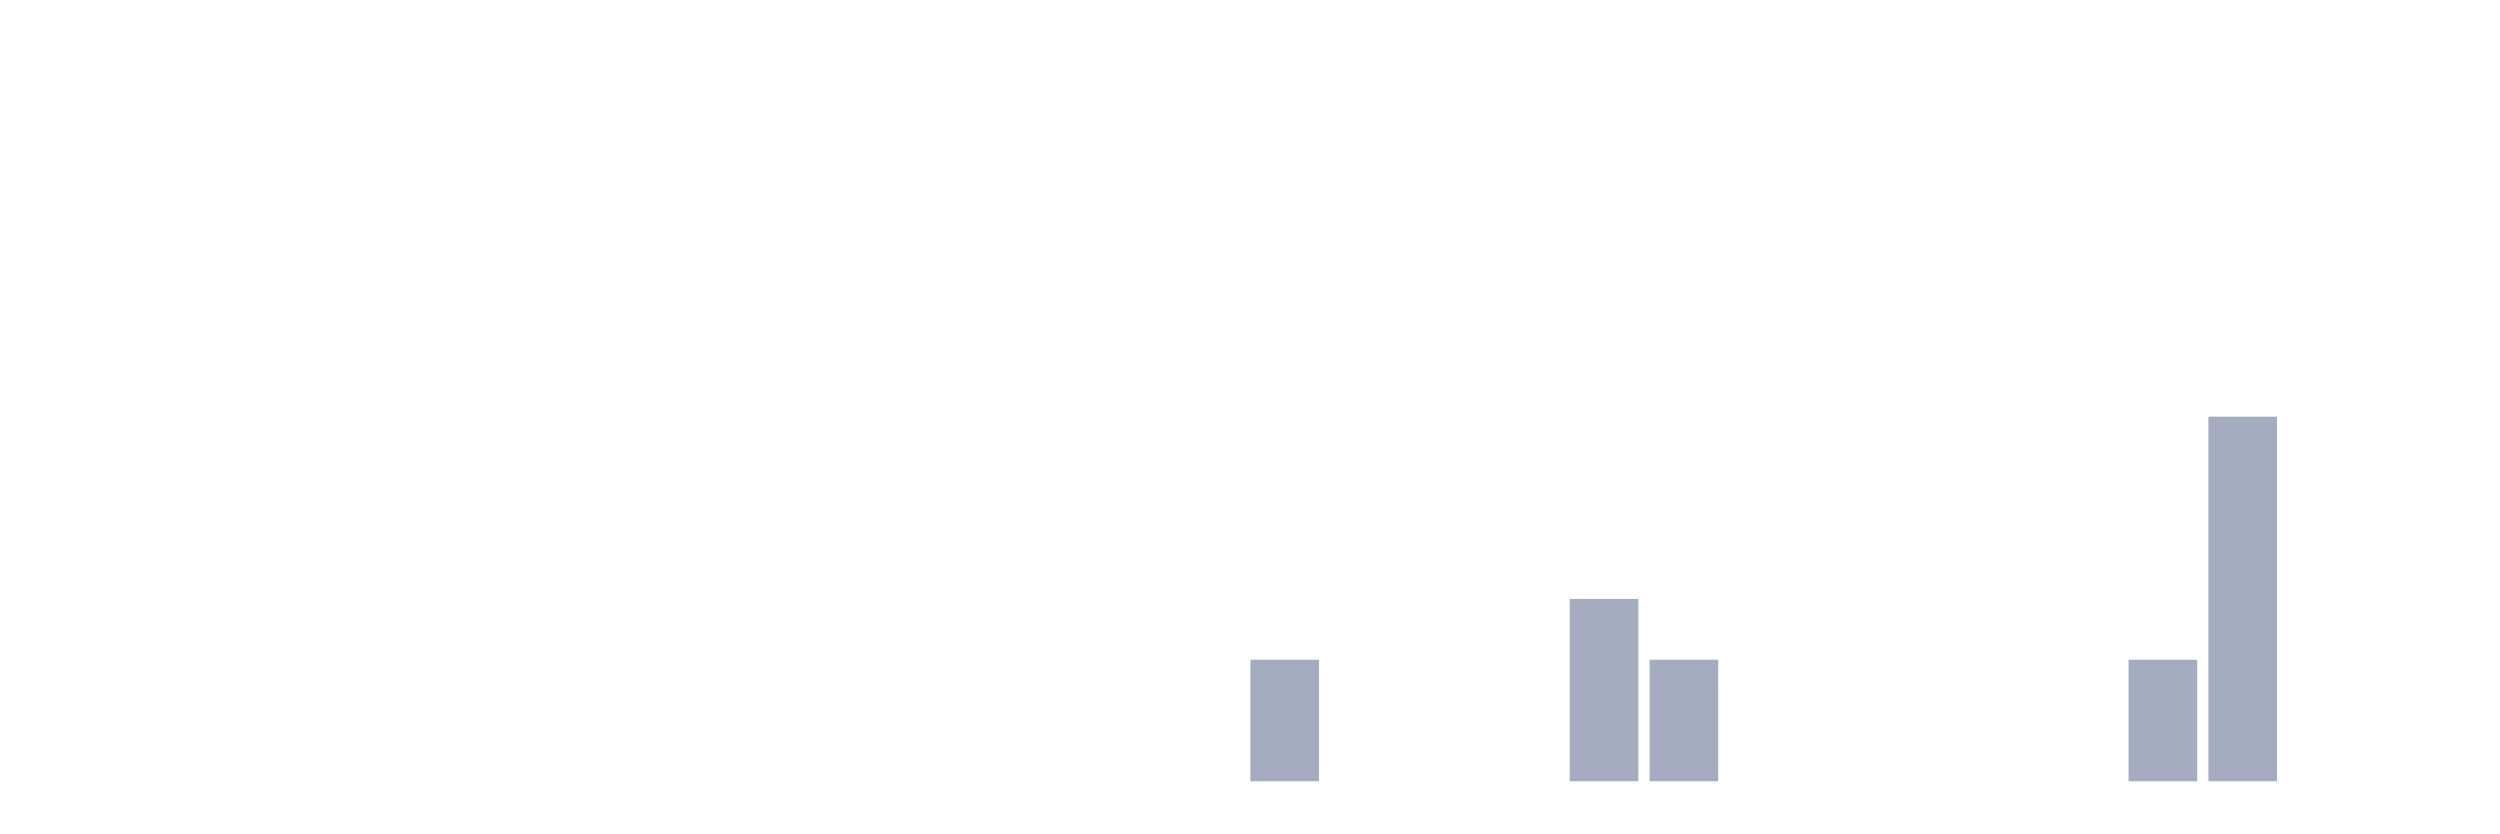
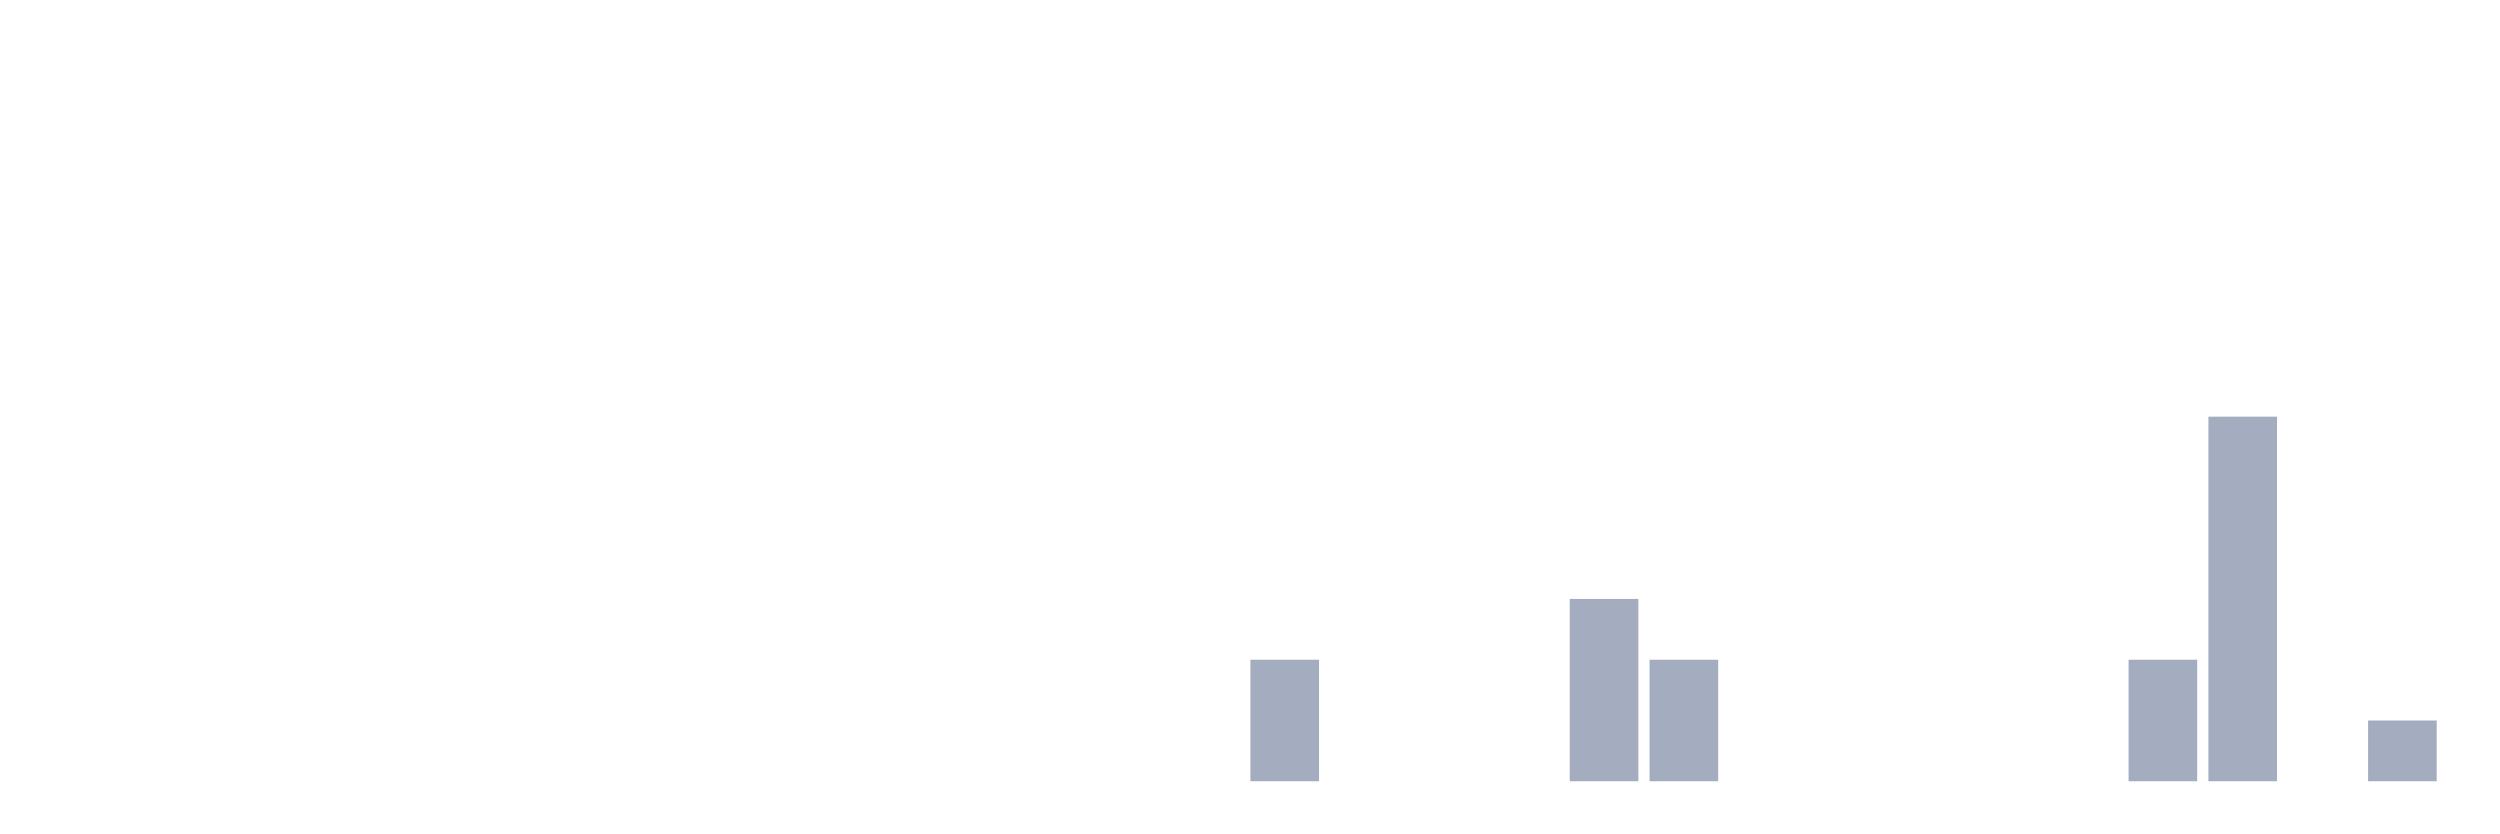
<svg xmlns="http://www.w3.org/2000/svg" viewBox="0 0 480 160">
  <g transform="translate(10,10)">
    <rect class="bar" x="0.153" width="13.175" y="140" height="0" fill="rgb(164,173,192)" />
    <rect class="bar" x="15.482" width="13.175" y="140" height="0" fill="rgb(164,173,192)" />
    <rect class="bar" x="30.81" width="13.175" y="140" height="0" fill="rgb(164,173,192)" />
    <rect class="bar" x="46.138" width="13.175" y="140" height="0" fill="rgb(164,173,192)" />
    <rect class="bar" x="61.466" width="13.175" y="140" height="0" fill="rgb(164,173,192)" />
    <rect class="bar" x="76.794" width="13.175" y="140" height="0" fill="rgb(164,173,192)" />
    <rect class="bar" x="92.123" width="13.175" y="140" height="0" fill="rgb(164,173,192)" />
    <rect class="bar" x="107.451" width="13.175" y="140" height="0" fill="rgb(164,173,192)" />
    <rect class="bar" x="122.779" width="13.175" y="140" height="0" fill="rgb(164,173,192)" />
    <rect class="bar" x="138.107" width="13.175" y="140" height="0" fill="rgb(164,173,192)" />
    <rect class="bar" x="153.436" width="13.175" y="140" height="0" fill="rgb(164,173,192)" />
    <rect class="bar" x="168.764" width="13.175" y="140" height="0" fill="rgb(164,173,192)" />
    <rect class="bar" x="184.092" width="13.175" y="140" height="0" fill="rgb(164,173,192)" />
    <rect class="bar" x="199.42" width="13.175" y="140" height="0" fill="rgb(164,173,192)" />
    <rect class="bar" x="214.748" width="13.175" y="140" height="0" fill="rgb(164,173,192)" />
    <rect class="bar" x="230.077" width="13.175" y="116.667" height="23.333" fill="rgb(164,173,192)" />
    <rect class="bar" x="245.405" width="13.175" y="140" height="0" fill="rgb(164,173,192)" />
    <rect class="bar" x="260.733" width="13.175" y="140" height="0" fill="rgb(164,173,192)" />
    <rect class="bar" x="276.061" width="13.175" y="140" height="0" fill="rgb(164,173,192)" />
    <rect class="bar" x="291.39" width="13.175" y="105" height="35" fill="rgb(164,173,192)" />
    <rect class="bar" x="306.718" width="13.175" y="116.667" height="23.333" fill="rgb(164,173,192)" />
    <rect class="bar" x="322.046" width="13.175" y="140" height="0" fill="rgb(164,173,192)" />
    <rect class="bar" x="337.374" width="13.175" y="140" height="0" fill="rgb(164,173,192)" />
    <rect class="bar" x="352.702" width="13.175" y="140" height="0" fill="rgb(164,173,192)" />
    <rect class="bar" x="368.031" width="13.175" y="140" height="0" fill="rgb(164,173,192)" />
    <rect class="bar" x="383.359" width="13.175" y="140" height="0" fill="rgb(164,173,192)" />
    <rect class="bar" x="398.687" width="13.175" y="116.667" height="23.333" fill="rgb(164,173,192)" />
    <rect class="bar" x="414.015" width="13.175" y="70" height="70" fill="rgb(164,173,192)" />
    <rect class="bar" x="429.344" width="13.175" y="140" height="0" fill="rgb(164,173,192)" />
-     <rect class="bar" x="444.672" width="13.175" y="140" height="0" fill="rgb(164,173,192)" />
+     <rect class="bar" x="444.672" width="13.175" y="128.333" height="11.667" fill="rgb(164,173,192)" />
  </g>
</svg>
